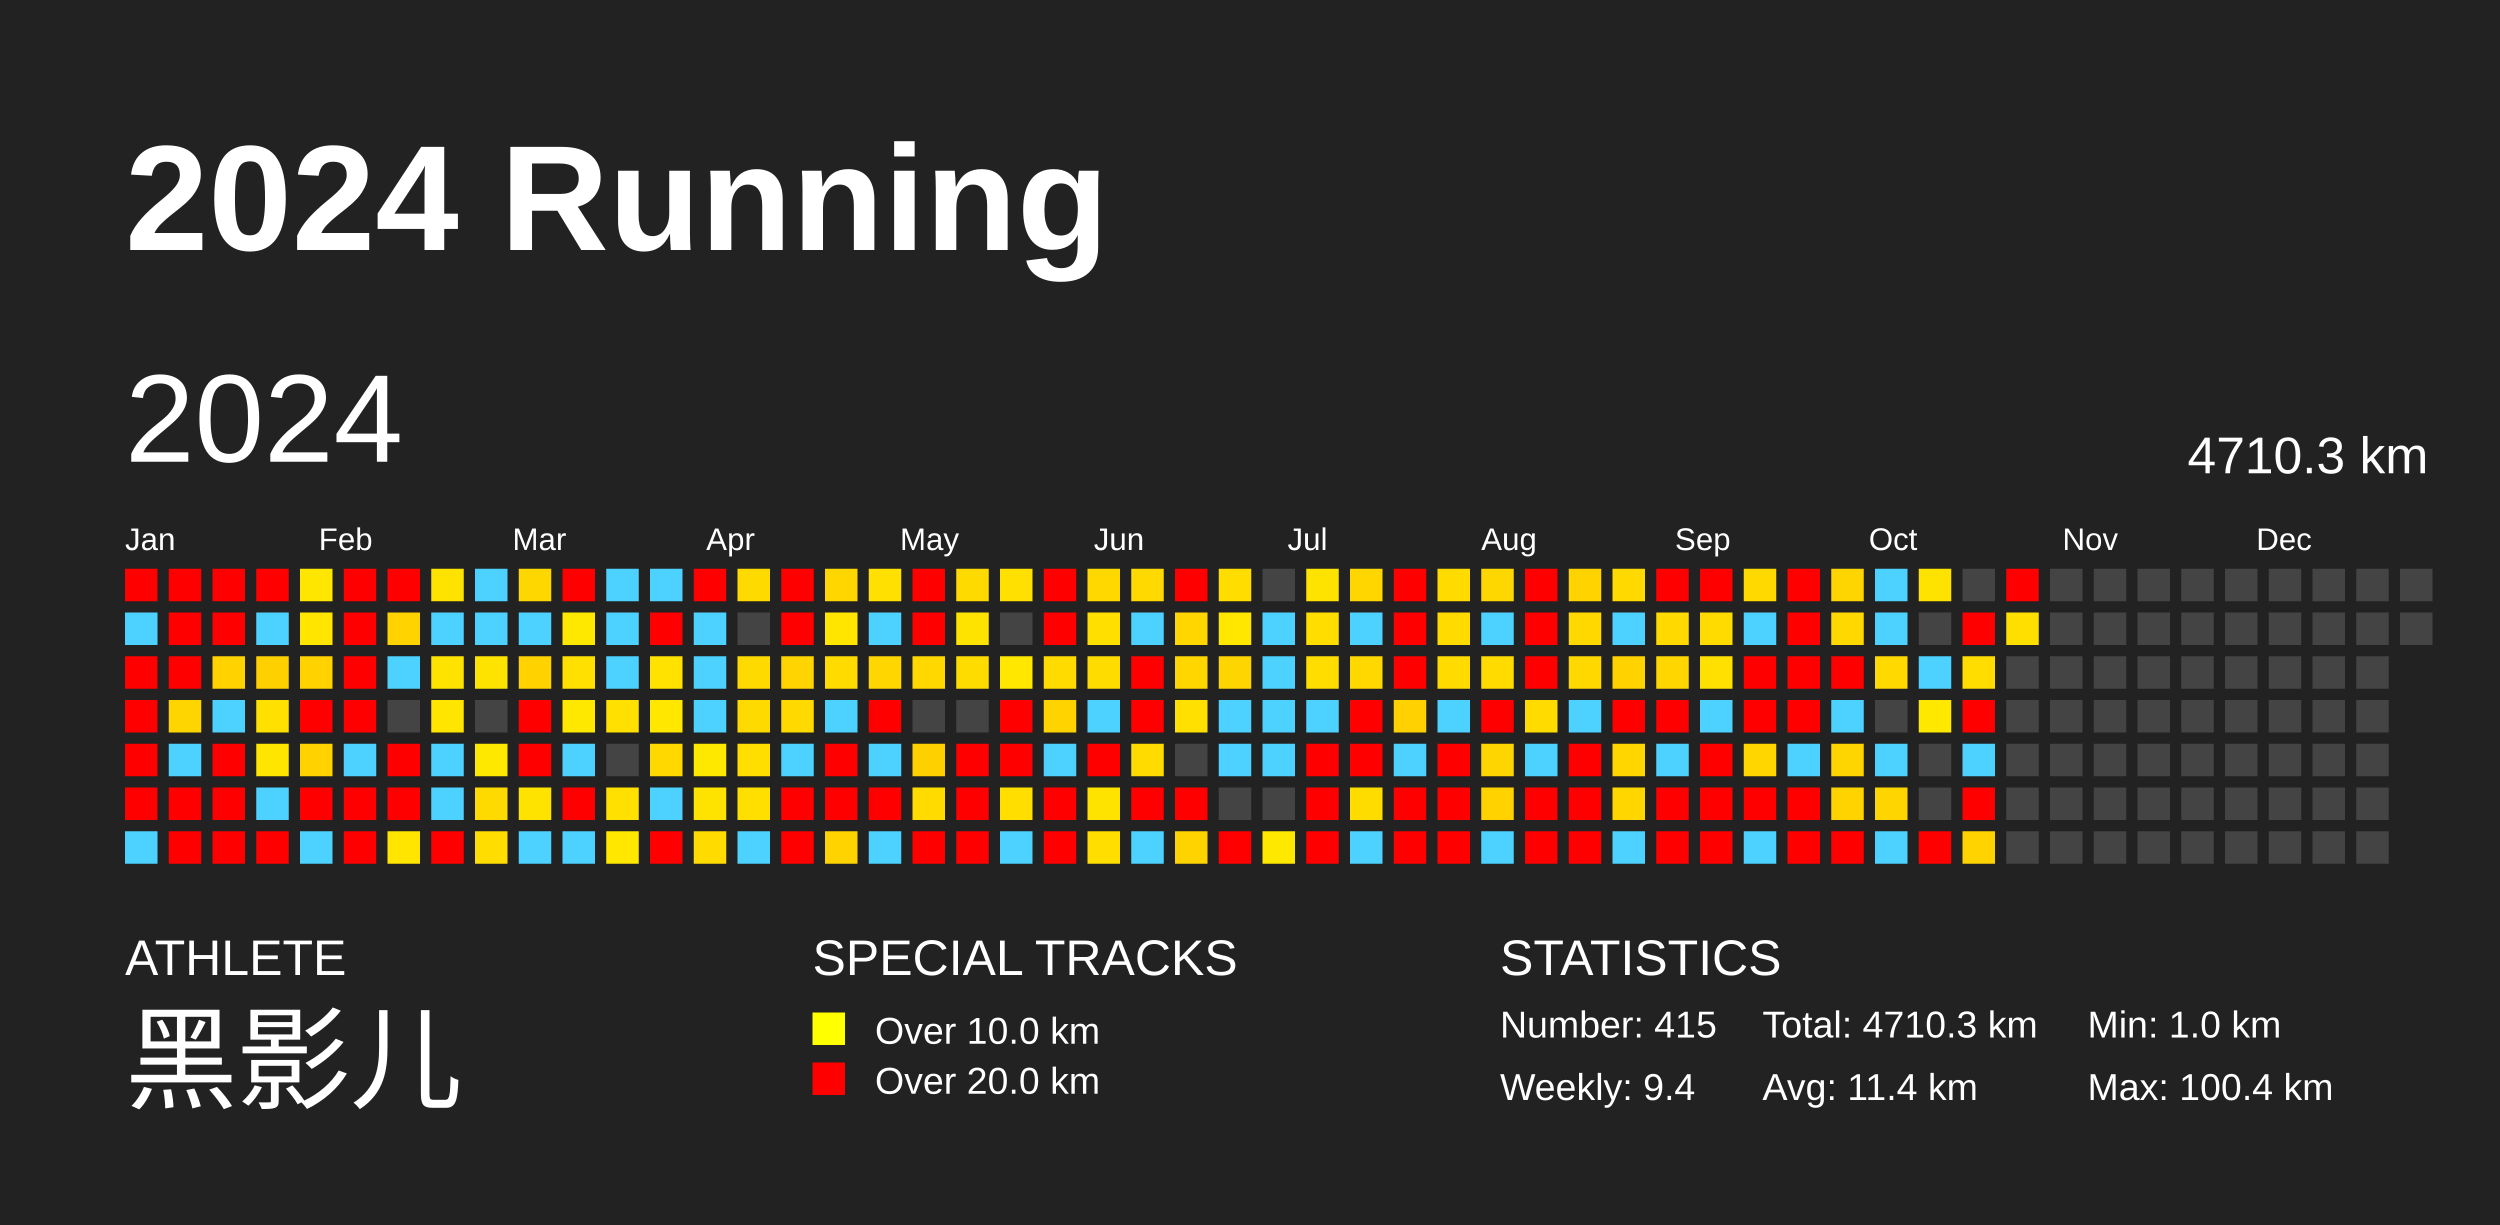
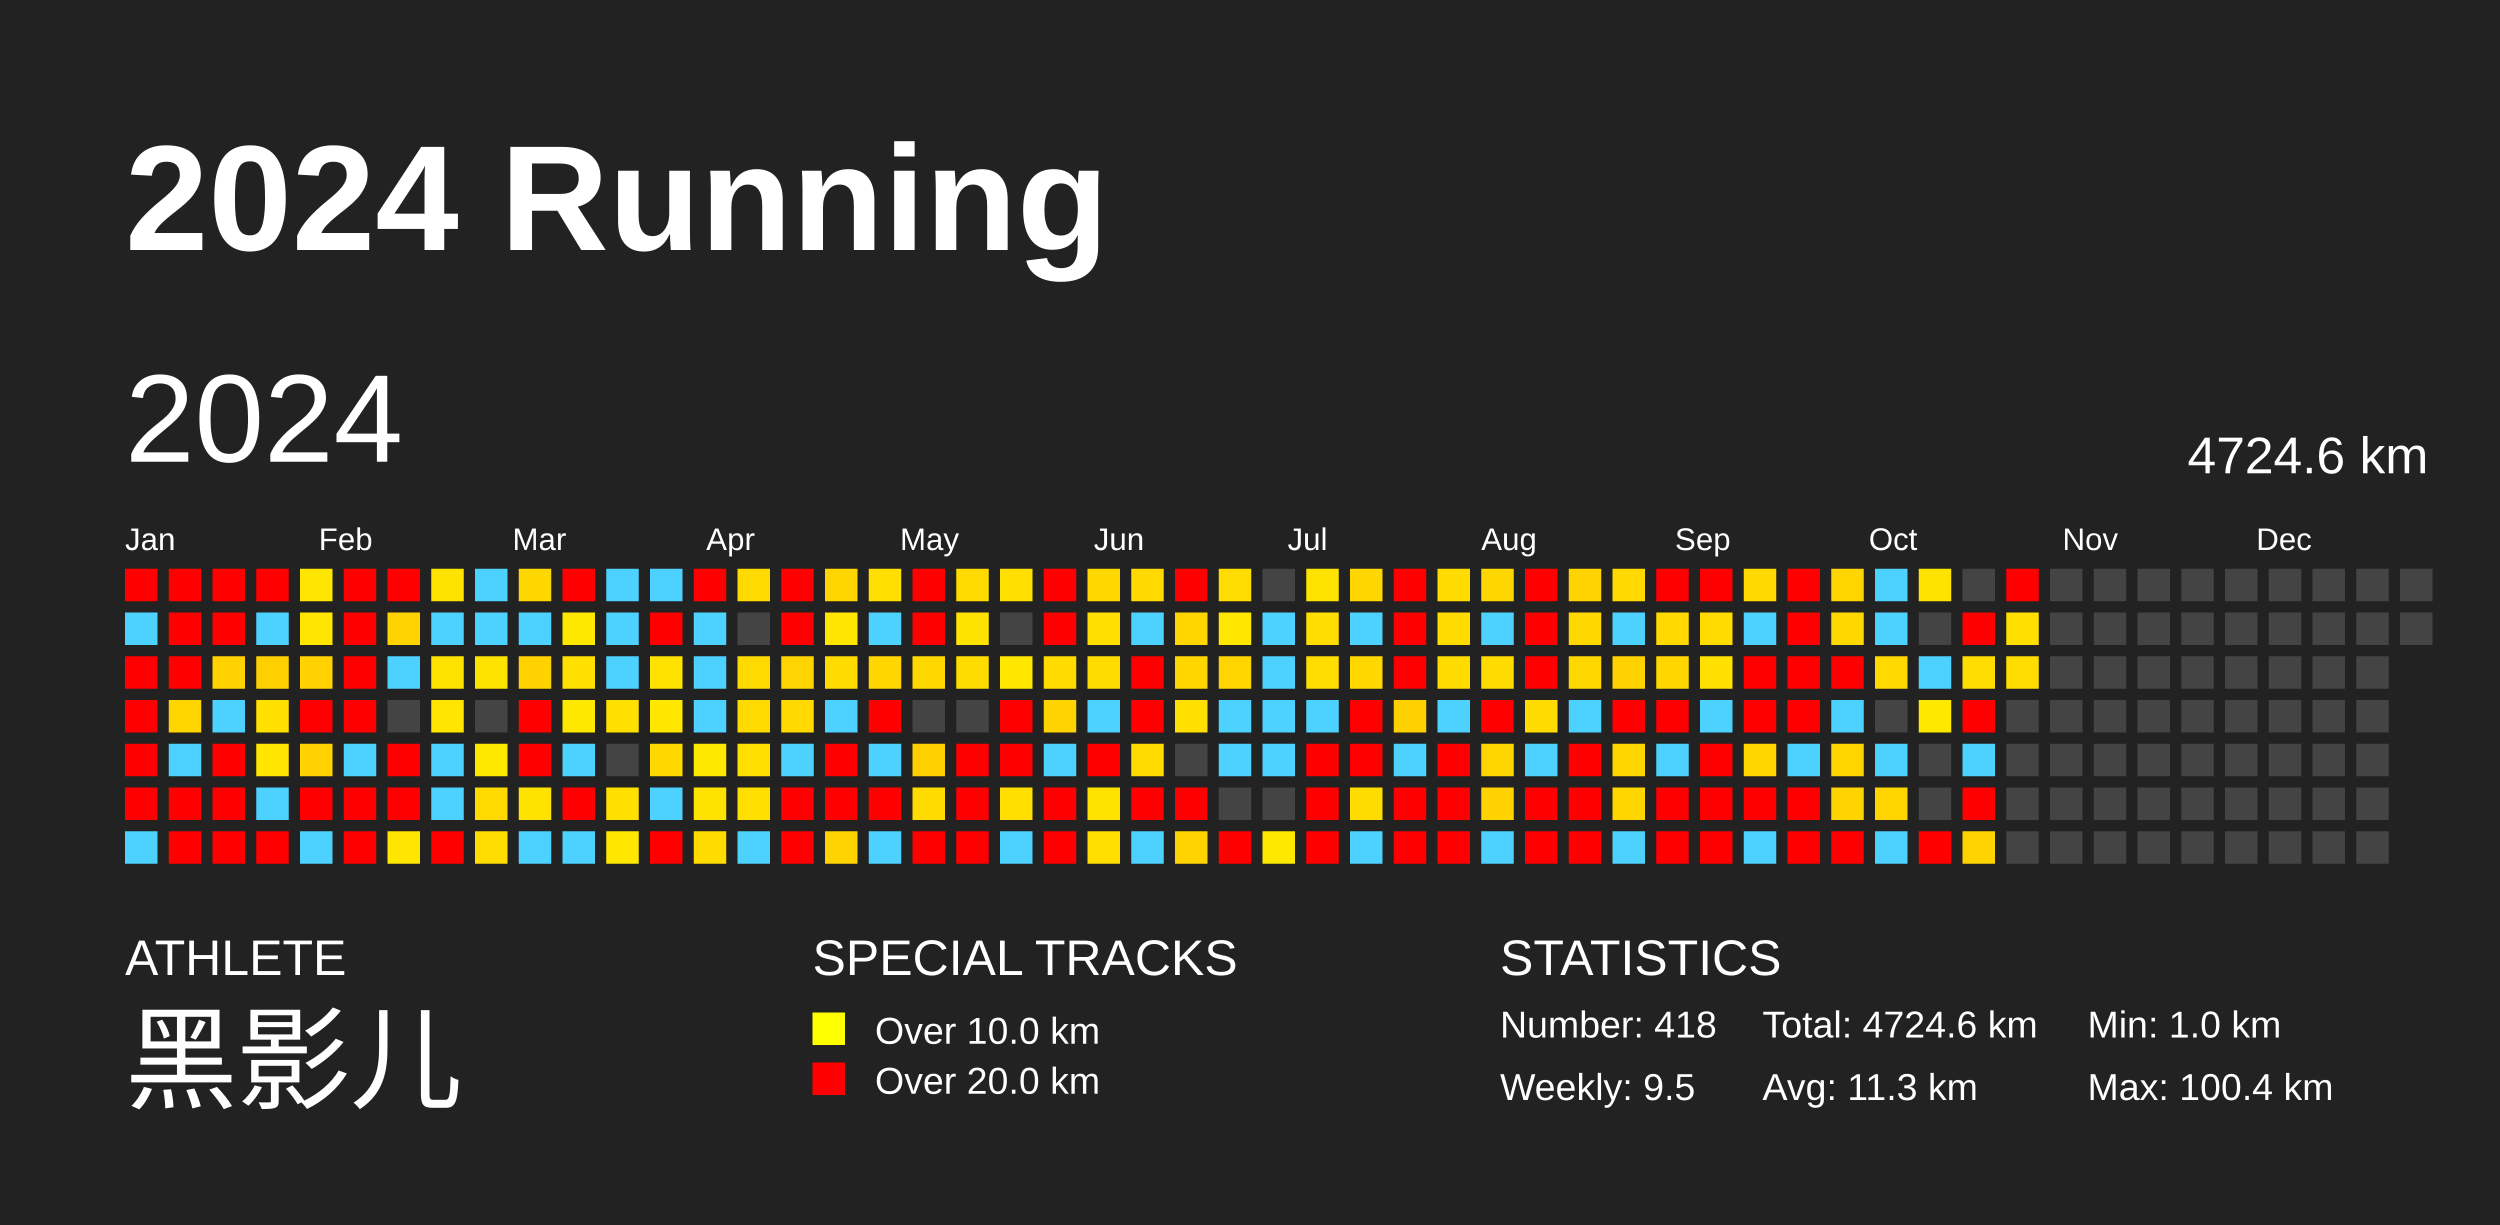
<svg xmlns="http://www.w3.org/2000/svg" baseProfile="full" height="98mm" version="1.1" viewBox="0,0,200,98" width="200mm">
  <defs />
  <rect fill="#222222" height="98" width="200" x="0" y="0" />
  <text fill="#FFFFFF" style="font-size:12px; font-family:Arial; font-weight:bold;" x="10" y="20">2024 Running</text>
  <text fill="#FFFFFF" style="font-size:4px; font-family:Arial" x="10" y="78">ATHLETE</text>
  <text fill="#FFFFFF" style="font-size:9px; font-family:Arial" x="10" y="88">黑影儿</text>
  <text fill="#FFFFFF" style="font-size:4px; font-family:Arial" x="65" y="78">SPECIAL TRACKS</text>
  <rect fill="yellow" height="2.6" width="2.6" x="65" y="81" />
  <text fill="#FFFFFF" style="font-size:3px; font-family:Arial" x="70" y="83.5">Over 10.0 km</text>
  <rect fill="red" height="2.6" width="2.6" x="65" y="85" />
  <text fill="#FFFFFF" style="font-size:3px; font-family:Arial" x="70" y="87.5">Over 20.0 km</text>
  <text fill="#FFFFFF" style="font-size:4px; font-family:Arial" x="120" y="78">STATISTICS</text>
-   <text fill="#FFFFFF" style="font-size:3px; font-family:Arial" x="120" y="83">Number: 415</text>
-   <text fill="#FFFFFF" style="font-size:3px; font-family:Arial" x="120" y="88">Weekly: 9.4</text>
-   <text fill="#FFFFFF" style="font-size:3px; font-family:Arial" x="141" y="83">Total: 4710.3 km</text>
-   <text fill="#FFFFFF" style="font-size:3px; font-family:Arial" x="141" y="88">Avg: 11.4 km</text>
+   <text fill="#FFFFFF" style="font-size:3px; font-family:Arial" x="120" y="83">Number: 418</text>
+   <text fill="#FFFFFF" style="font-size:3px; font-family:Arial" x="120" y="88">Weekly: 9.5</text>
+   <text fill="#FFFFFF" style="font-size:3px; font-family:Arial" x="141" y="83">Total: 4724.6 km</text>
+   <text fill="#FFFFFF" style="font-size:3px; font-family:Arial" x="141" y="88">Avg: 11.3 km</text>
  <text fill="#FFFFFF" style="font-size:3px; font-family:Arial" x="167" y="83">Min: 1.0 km</text>
  <text fill="#FFFFFF" style="font-size:3px; font-family:Arial" x="167" y="88">Max: 100.4 km</text>
  <text dominant-baseline="hanging" fill="#FFFFFF" style="font-size:10.0px; font-family:Arial;" x="10" y="30">2024</text>
-   <text dominant-baseline="hanging" fill="#FFFFFF" style="font-size:4.125px; font-family:Arial;" x="175" y="35">4710.3 km</text>
+   <text dominant-baseline="hanging" fill="#FFFFFF" style="font-size:4.125px; font-family:Arial;" x="175" y="35">4724.6 km</text>
  <text fill="#FFFFFF" style="font-size:2.5px; font-family:Arial" x="10.0" y="44">Jan</text>
  <text fill="#FFFFFF" style="font-size:2.5px; font-family:Arial" x="25.5" y="44">Feb</text>
  <text fill="#FFFFFF" style="font-size:2.5px; font-family:Arial" x="41.0" y="44">Mar</text>
  <text fill="#FFFFFF" style="font-size:2.5px; font-family:Arial" x="56.5" y="44">Apr</text>
  <text fill="#FFFFFF" style="font-size:2.5px; font-family:Arial" x="72.0" y="44">May</text>
  <text fill="#FFFFFF" style="font-size:2.5px; font-family:Arial" x="87.5" y="44">Jun</text>
  <text fill="#FFFFFF" style="font-size:2.5px; font-family:Arial" x="103.0" y="44">Jul</text>
  <text fill="#FFFFFF" style="font-size:2.5px; font-family:Arial" x="118.5" y="44">Aug</text>
  <text fill="#FFFFFF" style="font-size:2.5px; font-family:Arial" x="134.0" y="44">Sep</text>
  <text fill="#FFFFFF" style="font-size:2.5px; font-family:Arial" x="149.5" y="44">Oct</text>
  <text fill="#FFFFFF" style="font-size:2.5px; font-family:Arial" x="165.0" y="44">Nov</text>
  <text fill="#FFFFFF" style="font-size:2.5px; font-family:Arial" x="180.5" y="44">Dec</text>
  <rect fill="red" height="2.6" width="2.6" x="10.0" y="45.5" />
  <rect fill="#4dd2ff" height="2.6" width="2.6" x="10.0" y="49.0" />
  <rect fill="red" height="2.6" width="2.6" x="10.0" y="52.5" />
  <rect fill="red" height="2.6" width="2.6" x="10.0" y="56.0" />
  <rect fill="red" height="2.6" width="2.6" x="10.0" y="59.5" />
  <rect fill="red" height="2.6" width="2.6" x="10.0" y="63.0" />
  <rect fill="#4dd2ff" height="2.6" width="2.6" x="10.0" y="66.5" />
  <rect fill="red" height="2.6" width="2.6" x="13.5" y="45.5" />
  <rect fill="red" height="2.6" width="2.6" x="13.5" y="49.0" />
  <rect fill="red" height="2.6" width="2.6" x="13.5" y="52.5" />
  <rect fill="#ffd500" height="2.6" width="2.6" x="13.5" y="56.0" />
  <rect fill="#4dd2ff" height="2.6" width="2.6" x="13.5" y="59.5" />
  <rect fill="red" height="2.6" width="2.6" x="13.5" y="63.0" />
  <rect fill="red" height="2.6" width="2.6" x="13.5" y="66.5" />
  <rect fill="red" height="2.6" width="2.6" x="17.0" y="45.5" />
  <rect fill="red" height="2.6" width="2.6" x="17.0" y="49.0" />
  <rect fill="#ffd200" height="2.6" width="2.6" x="17.0" y="52.5" />
  <rect fill="#4dd2ff" height="2.6" width="2.6" x="17.0" y="56.0" />
  <rect fill="red" height="2.6" width="2.6" x="17.0" y="59.5" />
  <rect fill="red" height="2.6" width="2.6" x="17.0" y="63.0" />
  <rect fill="red" height="2.6" width="2.6" x="17.0" y="66.5" />
  <rect fill="red" height="2.6" width="2.6" x="20.5" y="45.5" />
  <rect fill="#4dd2ff" height="2.6" width="2.6" x="20.5" y="49.0" />
  <rect fill="#ffd000" height="2.6" width="2.6" x="20.5" y="52.5" />
  <rect fill="#ffe000" height="2.6" width="2.6" x="20.5" y="56.0" />
  <rect fill="#ffe500" height="2.6" width="2.6" x="20.5" y="59.5" />
  <rect fill="#4dd2ff" height="2.6" width="2.6" x="20.5" y="63.0" />
  <rect fill="red" height="2.6" width="2.6" x="20.5" y="66.5" />
  <rect fill="#ffe600" height="2.6" width="2.6" x="24.0" y="45.5" />
  <rect fill="#ffe500" height="2.6" width="2.6" x="24.0" y="49.0" />
  <rect fill="#ffd200" height="2.6" width="2.6" x="24.0" y="52.5" />
  <rect fill="red" height="2.6" width="2.6" x="24.0" y="56.0" />
  <rect fill="#ffd200" height="2.6" width="2.6" x="24.0" y="59.5" />
  <rect fill="red" height="2.6" width="2.6" x="24.0" y="63.0" />
  <rect fill="#4dd2ff" height="2.6" width="2.6" x="24.0" y="66.5" />
  <rect fill="red" height="2.6" width="2.6" x="27.5" y="45.5" />
  <rect fill="red" height="2.6" width="2.6" x="27.5" y="49.0" />
  <rect fill="red" height="2.6" width="2.6" x="27.5" y="52.5" />
  <rect fill="red" height="2.6" width="2.6" x="27.5" y="56.0" />
  <rect fill="#4dd2ff" height="2.6" width="2.6" x="27.5" y="59.5" />
  <rect fill="red" height="2.6" width="2.6" x="27.5" y="63.0" />
  <rect fill="red" height="2.6" width="2.6" x="27.5" y="66.5" />
  <rect fill="red" height="2.6" width="2.6" x="31.0" y="45.5" />
  <rect fill="#ffd300" height="2.6" width="2.6" x="31.0" y="49.0" />
  <rect fill="#4dd2ff" height="2.6" width="2.6" x="31.0" y="52.5" />
  <rect fill="#444444" height="2.6" width="2.6" x="31.0" y="56.0" />
  <rect fill="red" height="2.6" width="2.6" x="31.0" y="59.5" />
  <rect fill="red" height="2.6" width="2.6" x="31.0" y="63.0" />
  <rect fill="#ffe500" height="2.6" width="2.6" x="31.0" y="66.5" />
  <rect fill="#ffe300" height="2.6" width="2.6" x="34.5" y="45.5" />
  <rect fill="#4dd2ff" height="2.6" width="2.6" x="34.5" y="49.0" />
  <rect fill="#ffe300" height="2.6" width="2.6" x="34.5" y="52.5" />
  <rect fill="#ffe500" height="2.6" width="2.6" x="34.5" y="56.0" />
  <rect fill="#4dd2ff" height="2.6" width="2.6" x="34.5" y="59.5" />
  <rect fill="#4dd2ff" height="2.6" width="2.6" x="34.5" y="63.0" />
  <rect fill="red" height="2.6" width="2.6" x="34.5" y="66.5" />
  <rect fill="#4dd2ff" height="2.6" width="2.6" x="38.0" y="45.5" />
  <rect fill="#4dd2ff" height="2.6" width="2.6" x="38.0" y="49.0" />
  <rect fill="#ffe300" height="2.6" width="2.6" x="38.0" y="52.5" />
  <rect fill="#444444" height="2.6" width="2.6" x="38.0" y="56.0" />
  <rect fill="#ffe800" height="2.6" width="2.6" x="38.0" y="59.5" />
  <rect fill="#ffda00" height="2.6" width="2.6" x="38.0" y="63.0" />
  <rect fill="#ffdd00" height="2.6" width="2.6" x="38.0" y="66.5" />
  <rect fill="#ffd700" height="2.6" width="2.6" x="41.5" y="45.5" />
  <rect fill="#4dd2ff" height="2.6" width="2.6" x="41.5" y="49.0" />
  <rect fill="#ffd200" height="2.6" width="2.6" x="41.5" y="52.5" />
  <rect fill="red" height="2.6" width="2.6" x="41.5" y="56.0" />
  <rect fill="red" height="2.6" width="2.6" x="41.5" y="59.5" />
  <rect fill="#ffe300" height="2.6" width="2.6" x="41.5" y="63.0" />
  <rect fill="#4dd2ff" height="2.6" width="2.6" x="41.5" y="66.5" />
  <rect fill="red" height="2.6" width="2.6" x="45.0" y="45.5" />
  <rect fill="#ffe800" height="2.6" width="2.6" x="45.0" y="49.0" />
  <rect fill="#ffe000" height="2.6" width="2.6" x="45.0" y="52.5" />
  <rect fill="#ffe800" height="2.6" width="2.6" x="45.0" y="56.0" />
  <rect fill="#4dd2ff" height="2.6" width="2.6" x="45.0" y="59.5" />
  <rect fill="red" height="2.6" width="2.6" x="45.0" y="63.0" />
  <rect fill="#4dd2ff" height="2.6" width="2.6" x="45.0" y="66.5" />
  <rect fill="#4dd2ff" height="2.6" width="2.6" x="48.5" y="45.5" />
  <rect fill="#4dd2ff" height="2.6" width="2.6" x="48.5" y="49.0" />
  <rect fill="#4dd2ff" height="2.6" width="2.6" x="48.5" y="52.5" />
  <rect fill="#ffe000" height="2.6" width="2.6" x="48.5" y="56.0" />
  <rect fill="#444444" height="2.6" width="2.6" x="48.5" y="59.5" />
  <rect fill="#ffe000" height="2.6" width="2.6" x="48.5" y="63.0" />
  <rect fill="#ffe700" height="2.6" width="2.6" x="48.5" y="66.5" />
  <rect fill="#4dd2ff" height="2.6" width="2.6" x="52.0" y="45.5" />
  <rect fill="red" height="2.6" width="2.6" x="52.0" y="49.0" />
  <rect fill="#ffe200" height="2.6" width="2.6" x="52.0" y="52.5" />
  <rect fill="#ffe700" height="2.6" width="2.6" x="52.0" y="56.0" />
  <rect fill="#ffd800" height="2.6" width="2.6" x="52.0" y="59.5" />
  <rect fill="#4dd2ff" height="2.6" width="2.6" x="52.0" y="63.0" />
  <rect fill="red" height="2.6" width="2.6" x="52.0" y="66.5" />
  <rect fill="red" height="2.6" width="2.6" x="55.5" y="45.5" />
  <rect fill="#4dd2ff" height="2.6" width="2.6" x="55.5" y="49.0" />
  <rect fill="#4dd2ff" height="2.6" width="2.6" x="55.5" y="52.5" />
  <rect fill="#4dd2ff" height="2.6" width="2.6" x="55.5" y="56.0" />
  <rect fill="#ffe800" height="2.6" width="2.6" x="55.5" y="59.5" />
  <rect fill="#ffe300" height="2.6" width="2.6" x="55.5" y="63.0" />
  <rect fill="#ffdb00" height="2.6" width="2.6" x="55.5" y="66.5" />
  <rect fill="#ffda00" height="2.6" width="2.6" x="59.0" y="45.5" />
  <rect fill="#444444" height="2.6" width="2.6" x="59.0" y="49.0" />
  <rect fill="#ffda00" height="2.6" width="2.6" x="59.0" y="52.5" />
  <rect fill="#ffda00" height="2.6" width="2.6" x="59.0" y="56.0" />
  <rect fill="#ffde00" height="2.6" width="2.6" x="59.0" y="59.5" />
  <rect fill="#ffdf00" height="2.6" width="2.6" x="59.0" y="63.0" />
  <rect fill="#4dd2ff" height="2.6" width="2.6" x="59.0" y="66.5" />
  <rect fill="red" height="2.6" width="2.6" x="62.5" y="45.5" />
  <rect fill="red" height="2.6" width="2.6" x="62.5" y="49.0" />
  <rect fill="#ffd400" height="2.6" width="2.6" x="62.5" y="52.5" />
  <rect fill="#ffd900" height="2.6" width="2.6" x="62.5" y="56.0" />
  <rect fill="#4dd2ff" height="2.6" width="2.6" x="62.5" y="59.5" />
  <rect fill="red" height="2.6" width="2.6" x="62.5" y="63.0" />
  <rect fill="red" height="2.6" width="2.6" x="62.5" y="66.5" />
  <rect fill="#ffd600" height="2.6" width="2.6" x="66.0" y="45.5" />
  <rect fill="#ffe500" height="2.6" width="2.6" x="66.0" y="49.0" />
  <rect fill="#ffdb00" height="2.6" width="2.6" x="66.0" y="52.5" />
  <rect fill="#4dd2ff" height="2.6" width="2.6" x="66.0" y="56.0" />
  <rect fill="red" height="2.6" width="2.6" x="66.0" y="59.5" />
  <rect fill="red" height="2.6" width="2.6" x="66.0" y="63.0" />
  <rect fill="#ffd300" height="2.6" width="2.6" x="66.0" y="66.5" />
  <rect fill="#ffe000" height="2.6" width="2.6" x="69.5" y="45.5" />
  <rect fill="#4dd2ff" height="2.6" width="2.6" x="69.5" y="49.0" />
  <rect fill="#ffd600" height="2.6" width="2.6" x="69.5" y="52.5" />
  <rect fill="red" height="2.6" width="2.6" x="69.5" y="56.0" />
  <rect fill="#4dd2ff" height="2.6" width="2.6" x="69.5" y="59.5" />
  <rect fill="red" height="2.6" width="2.6" x="69.5" y="63.0" />
  <rect fill="#4dd2ff" height="2.6" width="2.6" x="69.5" y="66.5" />
  <rect fill="red" height="2.6" width="2.6" x="73.0" y="45.5" />
  <rect fill="red" height="2.6" width="2.6" x="73.0" y="49.0" />
  <rect fill="#ffd800" height="2.6" width="2.6" x="73.0" y="52.5" />
  <rect fill="#444444" height="2.6" width="2.6" x="73.0" y="56.0" />
  <rect fill="#ffd000" height="2.6" width="2.6" x="73.0" y="59.5" />
  <rect fill="#ffdb00" height="2.6" width="2.6" x="73.0" y="63.0" />
  <rect fill="red" height="2.6" width="2.6" x="73.0" y="66.5" />
  <rect fill="#ffda00" height="2.6" width="2.6" x="76.5" y="45.5" />
  <rect fill="#ffe300" height="2.6" width="2.6" x="76.5" y="49.0" />
  <rect fill="#ffdc00" height="2.6" width="2.6" x="76.5" y="52.5" />
  <rect fill="#444444" height="2.6" width="2.6" x="76.5" y="56.0" />
  <rect fill="red" height="2.6" width="2.6" x="76.5" y="59.5" />
  <rect fill="red" height="2.6" width="2.6" x="76.5" y="63.0" />
  <rect fill="red" height="2.6" width="2.6" x="76.5" y="66.5" />
  <rect fill="#ffe000" height="2.6" width="2.6" x="80.0" y="45.5" />
  <rect fill="#444444" height="2.6" width="2.6" x="80.0" y="49.0" />
  <rect fill="#ffe700" height="2.6" width="2.6" x="80.0" y="52.5" />
  <rect fill="red" height="2.6" width="2.6" x="80.0" y="56.0" />
  <rect fill="red" height="2.6" width="2.6" x="80.0" y="59.5" />
  <rect fill="#ffde00" height="2.6" width="2.6" x="80.0" y="63.0" />
  <rect fill="#4dd2ff" height="2.6" width="2.6" x="80.0" y="66.5" />
  <rect fill="red" height="2.6" width="2.6" x="83.5" y="45.5" />
  <rect fill="red" height="2.6" width="2.6" x="83.5" y="49.0" />
  <rect fill="#ffdb00" height="2.6" width="2.6" x="83.5" y="52.5" />
  <rect fill="#ffd300" height="2.6" width="2.6" x="83.5" y="56.0" />
  <rect fill="#4dd2ff" height="2.6" width="2.6" x="83.5" y="59.5" />
  <rect fill="red" height="2.6" width="2.6" x="83.5" y="63.0" />
  <rect fill="red" height="2.6" width="2.6" x="83.5" y="66.5" />
  <rect fill="#ffd800" height="2.6" width="2.6" x="87.0" y="45.5" />
  <rect fill="#ffdf00" height="2.6" width="2.6" x="87.0" y="49.0" />
  <rect fill="#ffdc00" height="2.6" width="2.6" x="87.0" y="52.5" />
  <rect fill="#4dd2ff" height="2.6" width="2.6" x="87.0" y="56.0" />
  <rect fill="red" height="2.6" width="2.6" x="87.0" y="59.5" />
  <rect fill="#ffe300" height="2.6" width="2.6" x="87.0" y="63.0" />
  <rect fill="#ffde00" height="2.6" width="2.6" x="87.0" y="66.5" />
  <rect fill="#ffd900" height="2.6" width="2.6" x="90.5" y="45.5" />
  <rect fill="#4dd2ff" height="2.6" width="2.6" x="90.5" y="49.0" />
  <rect fill="red" height="2.6" width="2.6" x="90.5" y="52.5" />
  <rect fill="red" height="2.6" width="2.6" x="90.5" y="56.0" />
  <rect fill="#ffdb00" height="2.6" width="2.6" x="90.5" y="59.5" />
  <rect fill="red" height="2.6" width="2.6" x="90.5" y="63.0" />
  <rect fill="#4dd2ff" height="2.6" width="2.6" x="90.5" y="66.5" />
  <rect fill="red" height="2.6" width="2.6" x="94.0" y="45.5" />
  <rect fill="#ffd600" height="2.6" width="2.6" x="94.0" y="49.0" />
  <rect fill="#ffd600" height="2.6" width="2.6" x="94.0" y="52.5" />
  <rect fill="#ffe000" height="2.6" width="2.6" x="94.0" y="56.0" />
  <rect fill="#444444" height="2.6" width="2.6" x="94.0" y="59.5" />
  <rect fill="red" height="2.6" width="2.6" x="94.0" y="63.0" />
  <rect fill="#ffd300" height="2.6" width="2.6" x="94.0" y="66.5" />
  <rect fill="#ffdd00" height="2.6" width="2.6" x="97.5" y="45.5" />
  <rect fill="#ffe700" height="2.6" width="2.6" x="97.5" y="49.0" />
  <rect fill="#ffd500" height="2.6" width="2.6" x="97.5" y="52.5" />
  <rect fill="#4dd2ff" height="2.6" width="2.6" x="97.5" y="56.0" />
  <rect fill="#4dd2ff" height="2.6" width="2.6" x="97.5" y="59.5" />
  <rect fill="#444444" height="2.6" width="2.6" x="97.5" y="63.0" />
  <rect fill="red" height="2.6" width="2.6" x="97.5" y="66.5" />
  <rect fill="#444444" height="2.6" width="2.6" x="101.0" y="45.5" />
  <rect fill="#4dd2ff" height="2.6" width="2.6" x="101.0" y="49.0" />
  <rect fill="#4dd2ff" height="2.6" width="2.6" x="101.0" y="52.5" />
  <rect fill="#4dd2ff" height="2.6" width="2.6" x="101.0" y="56.0" />
  <rect fill="#4dd2ff" height="2.6" width="2.6" x="101.0" y="59.5" />
  <rect fill="#444444" height="2.6" width="2.6" x="101.0" y="63.0" />
  <rect fill="#ffe800" height="2.6" width="2.6" x="101.0" y="66.5" />
  <rect fill="#ffe300" height="2.6" width="2.6" x="104.5" y="45.5" />
  <rect fill="#ffdd00" height="2.6" width="2.6" x="104.5" y="49.0" />
  <rect fill="#ffdd00" height="2.6" width="2.6" x="104.5" y="52.5" />
  <rect fill="#4dd2ff" height="2.6" width="2.6" x="104.5" y="56.0" />
  <rect fill="red" height="2.6" width="2.6" x="104.5" y="59.5" />
  <rect fill="red" height="2.6" width="2.6" x="104.5" y="63.0" />
  <rect fill="red" height="2.6" width="2.6" x="104.5" y="66.5" />
  <rect fill="#ffd600" height="2.6" width="2.6" x="108.0" y="45.5" />
  <rect fill="#4dd2ff" height="2.6" width="2.6" x="108.0" y="49.0" />
  <rect fill="#ffd800" height="2.6" width="2.6" x="108.0" y="52.5" />
  <rect fill="red" height="2.6" width="2.6" x="108.0" y="56.0" />
  <rect fill="red" height="2.6" width="2.6" x="108.0" y="59.5" />
  <rect fill="#ffdc00" height="2.6" width="2.6" x="108.0" y="63.0" />
  <rect fill="#4dd2ff" height="2.6" width="2.6" x="108.0" y="66.5" />
  <rect fill="red" height="2.6" width="2.6" x="111.5" y="45.5" />
  <rect fill="red" height="2.6" width="2.6" x="111.5" y="49.0" />
  <rect fill="red" height="2.6" width="2.6" x="111.5" y="52.5" />
  <rect fill="#ffd100" height="2.6" width="2.6" x="111.5" y="56.0" />
  <rect fill="#4dd2ff" height="2.6" width="2.6" x="111.5" y="59.5" />
  <rect fill="red" height="2.6" width="2.6" x="111.5" y="63.0" />
  <rect fill="red" height="2.6" width="2.6" x="111.5" y="66.5" />
  <rect fill="#ffdb00" height="2.6" width="2.6" x="115.0" y="45.5" />
  <rect fill="#ffdb00" height="2.6" width="2.6" x="115.0" y="49.0" />
  <rect fill="#ffdb00" height="2.6" width="2.6" x="115.0" y="52.5" />
  <rect fill="#4dd2ff" height="2.6" width="2.6" x="115.0" y="56.0" />
  <rect fill="red" height="2.6" width="2.6" x="115.0" y="59.5" />
  <rect fill="red" height="2.6" width="2.6" x="115.0" y="63.0" />
  <rect fill="red" height="2.6" width="2.6" x="115.0" y="66.5" />
  <rect fill="#ffd700" height="2.6" width="2.6" x="118.5" y="45.5" />
  <rect fill="#4dd2ff" height="2.6" width="2.6" x="118.5" y="49.0" />
  <rect fill="#ffdb00" height="2.6" width="2.6" x="118.5" y="52.5" />
  <rect fill="red" height="2.6" width="2.6" x="118.5" y="56.0" />
  <rect fill="#ffd500" height="2.6" width="2.6" x="118.5" y="59.5" />
  <rect fill="#ffd200" height="2.6" width="2.6" x="118.5" y="63.0" />
  <rect fill="#4dd2ff" height="2.6" width="2.6" x="118.5" y="66.5" />
  <rect fill="red" height="2.6" width="2.6" x="122.0" y="45.5" />
  <rect fill="red" height="2.6" width="2.6" x="122.0" y="49.0" />
  <rect fill="red" height="2.6" width="2.6" x="122.0" y="52.5" />
  <rect fill="#ffdb00" height="2.6" width="2.6" x="122.0" y="56.0" />
  <rect fill="#4dd2ff" height="2.6" width="2.6" x="122.0" y="59.5" />
  <rect fill="red" height="2.6" width="2.6" x="122.0" y="63.0" />
  <rect fill="red" height="2.6" width="2.6" x="122.0" y="66.5" />
  <rect fill="#ffd300" height="2.6" width="2.6" x="125.5" y="45.5" />
  <rect fill="#ffd800" height="2.6" width="2.6" x="125.5" y="49.0" />
  <rect fill="#ffd800" height="2.6" width="2.6" x="125.5" y="52.5" />
  <rect fill="#4dd2ff" height="2.6" width="2.6" x="125.5" y="56.0" />
  <rect fill="red" height="2.6" width="2.6" x="125.5" y="59.5" />
  <rect fill="red" height="2.6" width="2.6" x="125.5" y="63.0" />
  <rect fill="red" height="2.6" width="2.6" x="125.5" y="66.5" />
  <rect fill="#ffd900" height="2.6" width="2.6" x="129.0" y="45.5" />
  <rect fill="#4dd2ff" height="2.6" width="2.6" x="129.0" y="49.0" />
  <rect fill="#ffd200" height="2.6" width="2.6" x="129.0" y="52.5" />
  <rect fill="red" height="2.6" width="2.6" x="129.0" y="56.0" />
  <rect fill="#ffd600" height="2.6" width="2.6" x="129.0" y="59.5" />
  <rect fill="#ffd600" height="2.6" width="2.6" x="129.0" y="63.0" />
  <rect fill="#4dd2ff" height="2.6" width="2.6" x="129.0" y="66.5" />
  <rect fill="red" height="2.6" width="2.6" x="132.5" y="45.5" />
  <rect fill="#ffd900" height="2.6" width="2.6" x="132.5" y="49.0" />
  <rect fill="#ffd600" height="2.6" width="2.6" x="132.5" y="52.5" />
  <rect fill="red" height="2.6" width="2.6" x="132.5" y="56.0" />
  <rect fill="#4dd2ff" height="2.6" width="2.6" x="132.5" y="59.5" />
  <rect fill="red" height="2.6" width="2.6" x="132.5" y="63.0" />
  <rect fill="red" height="2.6" width="2.6" x="132.5" y="66.5" />
  <rect fill="red" height="2.6" width="2.6" x="136.0" y="45.5" />
  <rect fill="#ffdb00" height="2.6" width="2.6" x="136.0" y="49.0" />
  <rect fill="#ffe000" height="2.6" width="2.6" x="136.0" y="52.5" />
  <rect fill="#4dd2ff" height="2.6" width="2.6" x="136.0" y="56.0" />
  <rect fill="red" height="2.6" width="2.6" x="136.0" y="59.5" />
  <rect fill="red" height="2.6" width="2.6" x="136.0" y="63.0" />
  <rect fill="red" height="2.6" width="2.6" x="136.0" y="66.5" />
  <rect fill="#ffd900" height="2.6" width="2.6" x="139.5" y="45.5" />
  <rect fill="#4dd2ff" height="2.6" width="2.6" x="139.5" y="49.0" />
  <rect fill="red" height="2.6" width="2.6" x="139.5" y="52.5" />
  <rect fill="red" height="2.6" width="2.6" x="139.5" y="56.0" />
  <rect fill="#ffd600" height="2.6" width="2.6" x="139.5" y="59.5" />
  <rect fill="red" height="2.6" width="2.6" x="139.5" y="63.0" />
  <rect fill="#4dd2ff" height="2.6" width="2.6" x="139.5" y="66.5" />
  <rect fill="red" height="2.6" width="2.6" x="143.0" y="45.5" />
  <rect fill="red" height="2.6" width="2.6" x="143.0" y="49.0" />
  <rect fill="red" height="2.6" width="2.6" x="143.0" y="52.5" />
  <rect fill="red" height="2.6" width="2.6" x="143.0" y="56.0" />
  <rect fill="#4dd2ff" height="2.6" width="2.6" x="143.0" y="59.5" />
  <rect fill="red" height="2.6" width="2.6" x="143.0" y="63.0" />
  <rect fill="red" height="2.6" width="2.6" x="143.0" y="66.5" />
  <rect fill="#ffd500" height="2.6" width="2.6" x="146.5" y="45.5" />
  <rect fill="#ffd800" height="2.6" width="2.6" x="146.5" y="49.0" />
  <rect fill="red" height="2.6" width="2.6" x="146.5" y="52.5" />
  <rect fill="#4dd2ff" height="2.6" width="2.6" x="146.5" y="56.0" />
  <rect fill="#ffd500" height="2.6" width="2.6" x="146.5" y="59.5" />
  <rect fill="#ffd300" height="2.6" width="2.6" x="146.5" y="63.0" />
  <rect fill="red" height="2.6" width="2.6" x="146.5" y="66.5" />
  <rect fill="#4dd2ff" height="2.6" width="2.6" x="150.0" y="45.5" />
  <rect fill="#4dd2ff" height="2.6" width="2.6" x="150.0" y="49.0" />
  <rect fill="#ffd900" height="2.6" width="2.6" x="150.0" y="52.5" />
  <rect fill="#444444" height="2.6" width="2.6" x="150.0" y="56.0" />
  <rect fill="#4dd2ff" height="2.6" width="2.6" x="150.0" y="59.5" />
  <rect fill="#ffd500" height="2.6" width="2.6" x="150.0" y="63.0" />
  <rect fill="#4dd2ff" height="2.6" width="2.6" x="150.0" y="66.5" />
  <rect fill="#ffe300" height="2.6" width="2.6" x="153.5" y="45.5" />
  <rect fill="#444444" height="2.6" width="2.6" x="153.5" y="49.0" />
  <rect fill="#4dd2ff" height="2.6" width="2.6" x="153.5" y="52.5" />
  <rect fill="#ffe800" height="2.6" width="2.6" x="153.5" y="56.0" />
  <rect fill="#444444" height="2.6" width="2.6" x="153.5" y="59.5" />
  <rect fill="#444444" height="2.6" width="2.6" x="153.5" y="63.0" />
  <rect fill="red" height="2.6" width="2.6" x="153.5" y="66.5" />
  <rect fill="#444444" height="2.6" width="2.6" x="157.0" y="45.5" />
  <rect fill="red" height="2.6" width="2.6" x="157.0" y="49.0" />
  <rect fill="#ffdd00" height="2.6" width="2.6" x="157.0" y="52.5" />
  <rect fill="red" height="2.6" width="2.6" x="157.0" y="56.0" />
  <rect fill="#4dd2ff" height="2.6" width="2.6" x="157.0" y="59.5" />
  <rect fill="red" height="2.6" width="2.6" x="157.0" y="63.0" />
  <rect fill="#ffd300" height="2.6" width="2.6" x="157.0" y="66.5" />
  <rect fill="red" height="2.6" width="2.6" x="160.5" y="45.5" />
  <rect fill="#ffdf00" height="2.6" width="2.6" x="160.5" y="49.0" />
-   <rect fill="#444444" height="2.6" width="2.6" x="160.5" y="52.5" />
+   <rect fill="#ffdd00" height="2.6" width="2.6" x="160.5" y="52.5" />
  <rect fill="#444444" height="2.6" width="2.6" x="160.5" y="56.0" />
  <rect fill="#444444" height="2.6" width="2.6" x="160.5" y="59.5" />
  <rect fill="#444444" height="2.6" width="2.6" x="160.5" y="63.0" />
  <rect fill="#444444" height="2.6" width="2.6" x="160.5" y="66.5" />
  <rect fill="#444444" height="2.6" width="2.6" x="164.0" y="45.5" />
  <rect fill="#444444" height="2.6" width="2.6" x="164.0" y="49.0" />
  <rect fill="#444444" height="2.6" width="2.6" x="164.0" y="52.5" />
  <rect fill="#444444" height="2.6" width="2.6" x="164.0" y="56.0" />
  <rect fill="#444444" height="2.6" width="2.6" x="164.0" y="59.5" />
  <rect fill="#444444" height="2.6" width="2.6" x="164.0" y="63.0" />
  <rect fill="#444444" height="2.6" width="2.6" x="164.0" y="66.5" />
  <rect fill="#444444" height="2.6" width="2.6" x="167.5" y="45.5" />
  <rect fill="#444444" height="2.6" width="2.6" x="167.5" y="49.0" />
  <rect fill="#444444" height="2.6" width="2.6" x="167.5" y="52.5" />
  <rect fill="#444444" height="2.6" width="2.6" x="167.5" y="56.0" />
  <rect fill="#444444" height="2.6" width="2.6" x="167.5" y="59.5" />
  <rect fill="#444444" height="2.6" width="2.6" x="167.5" y="63.0" />
  <rect fill="#444444" height="2.6" width="2.6" x="167.5" y="66.5" />
  <rect fill="#444444" height="2.6" width="2.6" x="171.0" y="45.5" />
  <rect fill="#444444" height="2.6" width="2.6" x="171.0" y="49.0" />
  <rect fill="#444444" height="2.6" width="2.6" x="171.0" y="52.5" />
  <rect fill="#444444" height="2.6" width="2.6" x="171.0" y="56.0" />
  <rect fill="#444444" height="2.6" width="2.6" x="171.0" y="59.5" />
  <rect fill="#444444" height="2.6" width="2.6" x="171.0" y="63.0" />
  <rect fill="#444444" height="2.6" width="2.6" x="171.0" y="66.5" />
  <rect fill="#444444" height="2.6" width="2.6" x="174.5" y="45.5" />
  <rect fill="#444444" height="2.6" width="2.6" x="174.5" y="49.0" />
  <rect fill="#444444" height="2.6" width="2.6" x="174.5" y="52.5" />
  <rect fill="#444444" height="2.6" width="2.6" x="174.5" y="56.0" />
  <rect fill="#444444" height="2.6" width="2.6" x="174.5" y="59.5" />
  <rect fill="#444444" height="2.6" width="2.6" x="174.5" y="63.0" />
  <rect fill="#444444" height="2.6" width="2.6" x="174.5" y="66.5" />
  <rect fill="#444444" height="2.6" width="2.6" x="178.0" y="45.5" />
  <rect fill="#444444" height="2.6" width="2.6" x="178.0" y="49.0" />
  <rect fill="#444444" height="2.6" width="2.6" x="178.0" y="52.5" />
  <rect fill="#444444" height="2.6" width="2.6" x="178.0" y="56.0" />
  <rect fill="#444444" height="2.6" width="2.6" x="178.0" y="59.5" />
  <rect fill="#444444" height="2.6" width="2.6" x="178.0" y="63.0" />
  <rect fill="#444444" height="2.6" width="2.6" x="178.0" y="66.5" />
  <rect fill="#444444" height="2.6" width="2.6" x="181.5" y="45.5" />
  <rect fill="#444444" height="2.6" width="2.6" x="181.5" y="49.0" />
  <rect fill="#444444" height="2.6" width="2.6" x="181.5" y="52.5" />
  <rect fill="#444444" height="2.6" width="2.6" x="181.5" y="56.0" />
  <rect fill="#444444" height="2.6" width="2.6" x="181.5" y="59.5" />
  <rect fill="#444444" height="2.6" width="2.6" x="181.5" y="63.0" />
  <rect fill="#444444" height="2.6" width="2.6" x="181.5" y="66.5" />
  <rect fill="#444444" height="2.6" width="2.6" x="185.0" y="45.5" />
  <rect fill="#444444" height="2.6" width="2.6" x="185.0" y="49.0" />
  <rect fill="#444444" height="2.6" width="2.6" x="185.0" y="52.5" />
  <rect fill="#444444" height="2.6" width="2.6" x="185.0" y="56.0" />
  <rect fill="#444444" height="2.6" width="2.6" x="185.0" y="59.5" />
  <rect fill="#444444" height="2.6" width="2.6" x="185.0" y="63.0" />
  <rect fill="#444444" height="2.6" width="2.6" x="185.0" y="66.5" />
  <rect fill="#444444" height="2.6" width="2.6" x="188.5" y="45.5" />
  <rect fill="#444444" height="2.6" width="2.6" x="188.5" y="49.0" />
  <rect fill="#444444" height="2.6" width="2.6" x="188.5" y="52.5" />
  <rect fill="#444444" height="2.6" width="2.6" x="188.5" y="56.0" />
  <rect fill="#444444" height="2.6" width="2.6" x="188.5" y="59.5" />
  <rect fill="#444444" height="2.6" width="2.6" x="188.5" y="63.0" />
  <rect fill="#444444" height="2.6" width="2.6" x="188.5" y="66.5" />
  <rect fill="#444444" height="2.6" width="2.6" x="192.0" y="45.5" />
  <rect fill="#444444" height="2.6" width="2.6" x="192.0" y="49.0" />
</svg>
